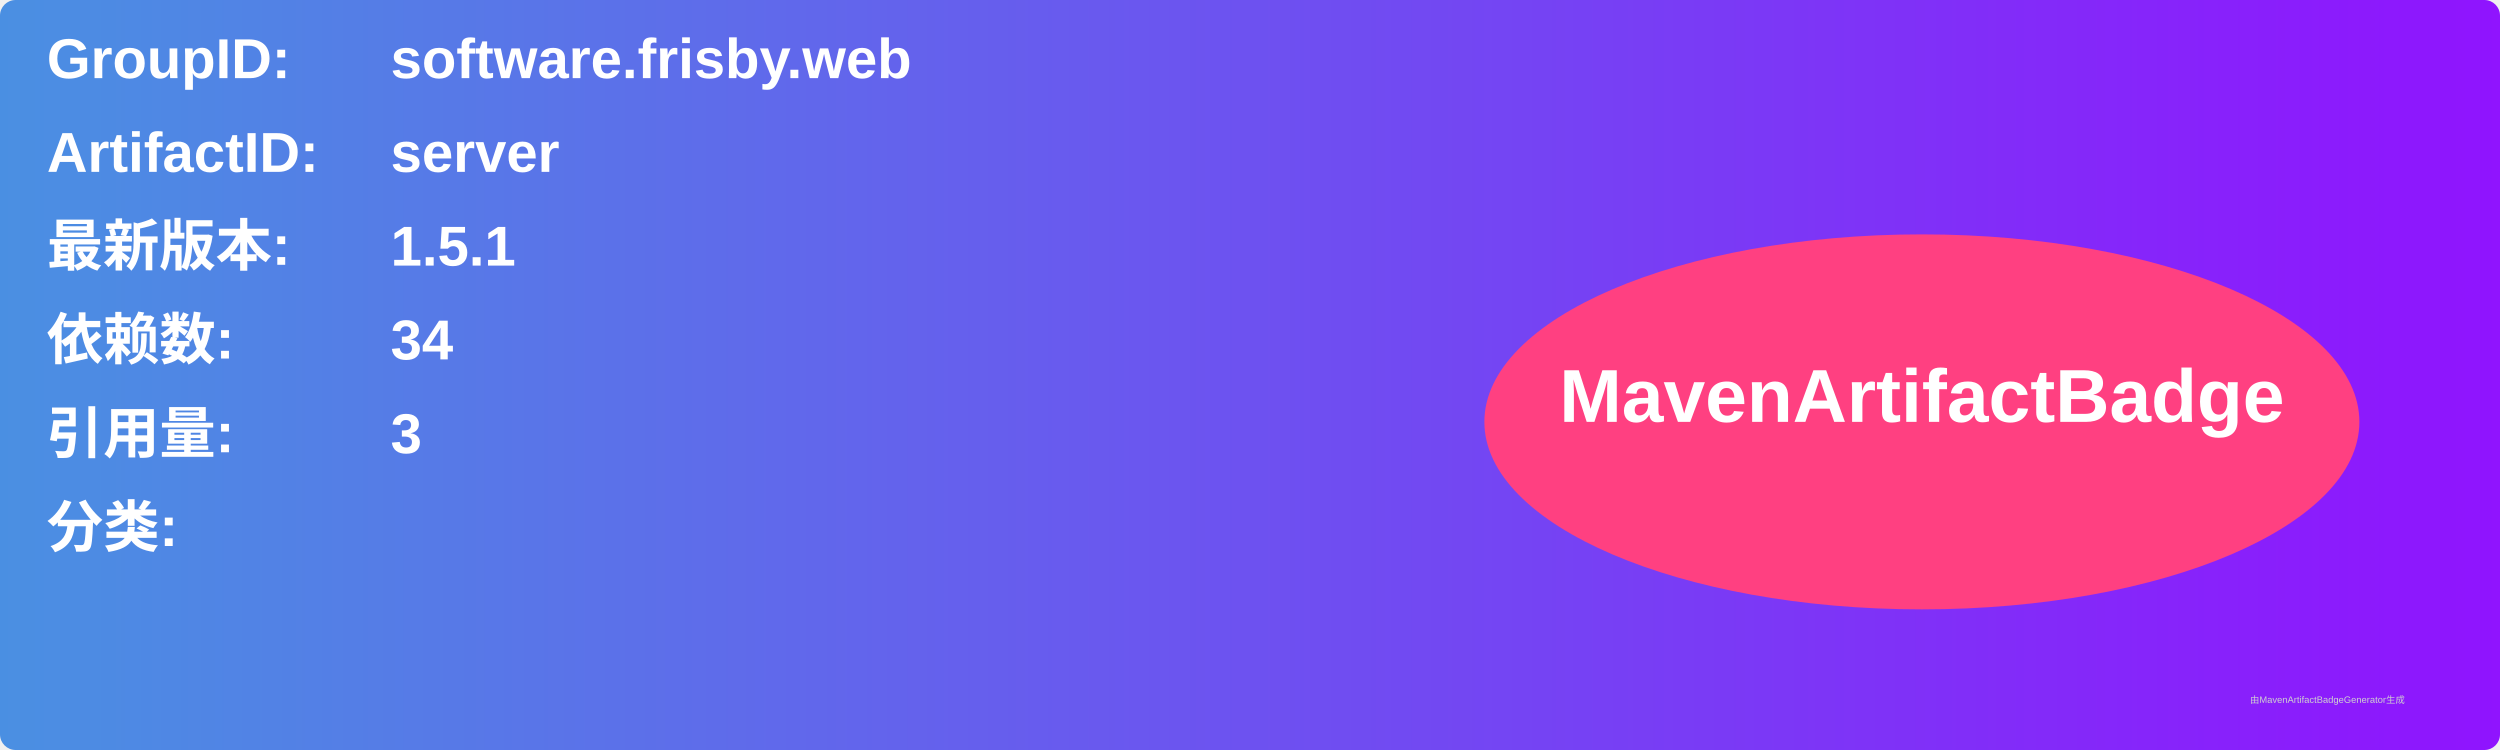
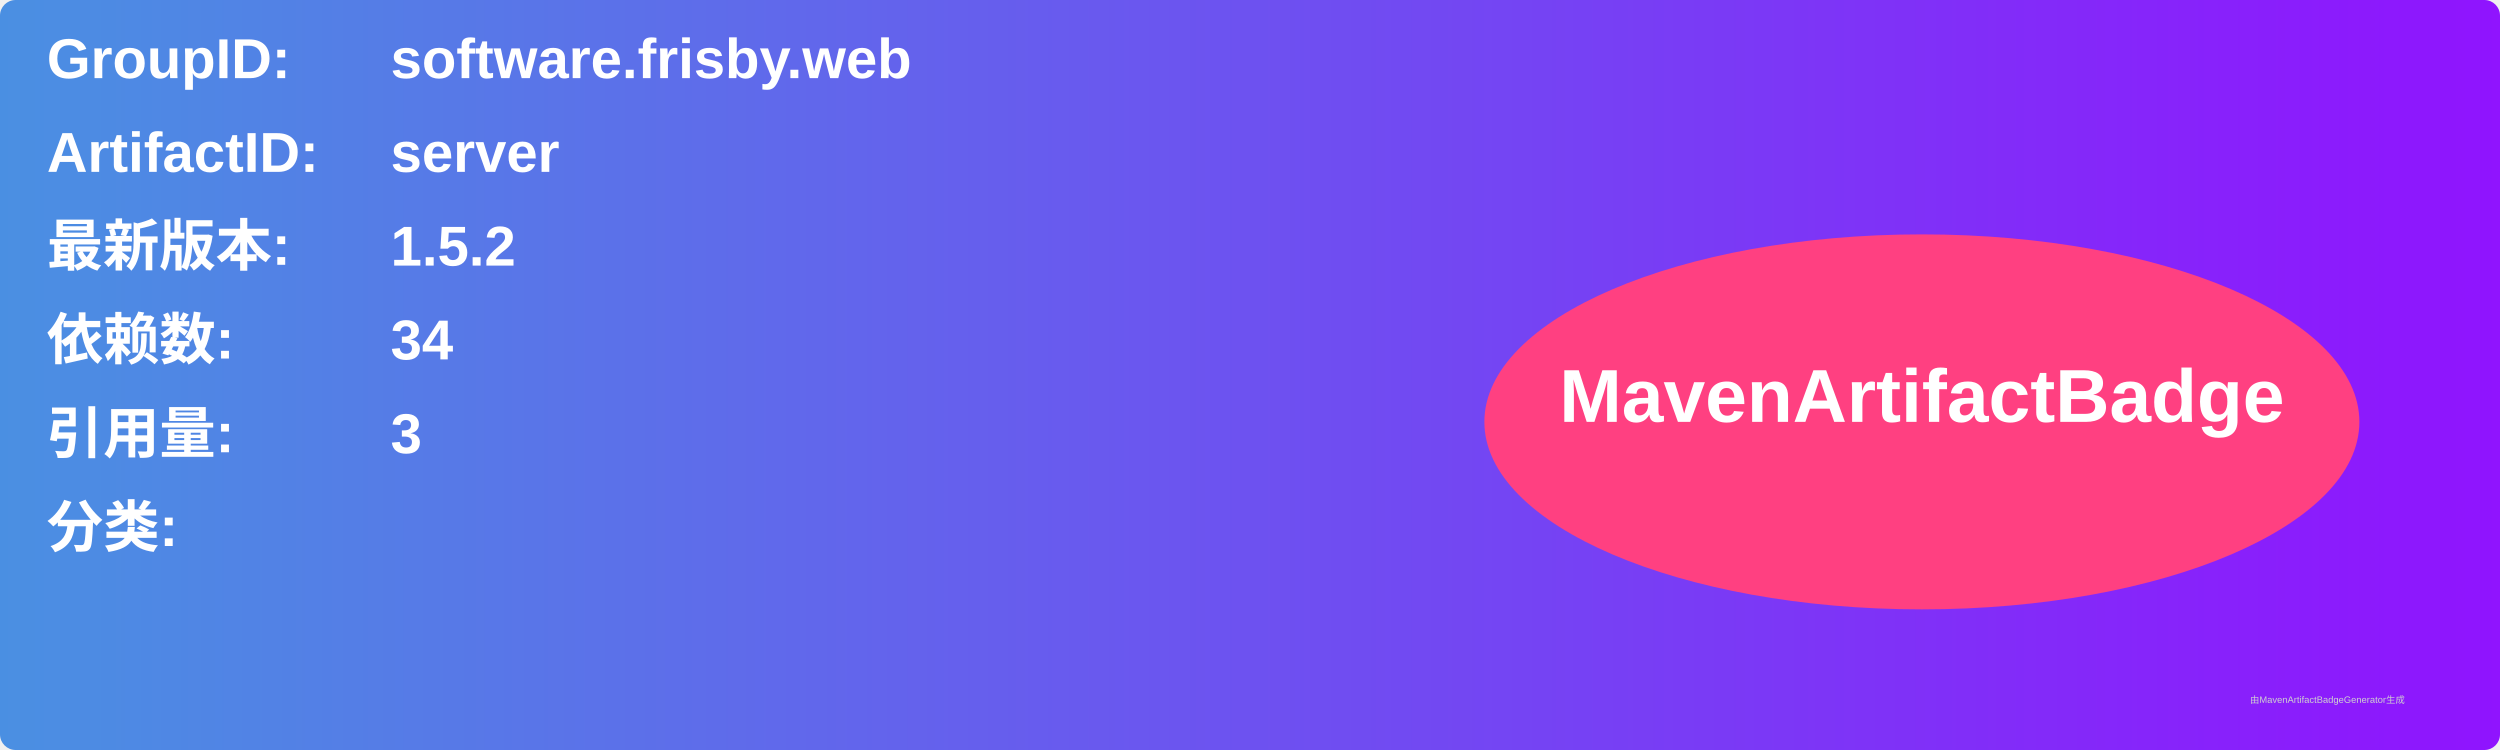
<svg xmlns="http://www.w3.org/2000/svg" width="800" height="240" viewBox="0 0 800 240">
  <linearGradient id="grad" x1="0%" y1="0%" x2="100%" y2="0%">
    <stop offset="0%" stop-color="#4a90e2" />
    <stop offset="100%" stop-color="#9013fe" />
  </linearGradient>
  <rect width="100%" height="100%" rx="5" ry="5" fill="url(#grad)" />
  <g transform="translate(15, 15)">
    <text x="0" y="10" font-family="Arial" font-size="18" fill="white" font-weight="bold" width="260">GroupID:</text>
    <text x="110" y="10" font-family="Arial" font-size="18" fill="white" font-weight="bold" width="460">software.frisby.web</text>
    <text x="0" y="40" font-family="Arial" font-size="18" fill="white" font-weight="bold" width="260">ArtifactID:</text>
    <text x="110" y="40" font-family="Arial" font-size="18" fill="white" font-weight="bold" width="460">server</text>
    <text x="0" y="70" font-family="Arial" font-size="18" fill="white" font-weight="bold">最新版本:</text>
    <text x="110" y="70" font-family="Arial" font-size="18" fill="white" font-weight="bold">
-       <tspan font-weight="bold">1.5.1</tspan>
+       <tspan font-weight="bold">1.5.2</tspan>
    </text>
    <text x="0" y="100" font-family="Arial" font-size="18" fill="white" font-weight="bold">依赖数: </text>
    <text x="110" y="100" font-family="Arial" font-size="18" fill="white">
      <tspan font-weight="bold">34</tspan>
    </text>
    <text x="0" y="130" font-family="Arial" font-size="18" fill="white" font-weight="bold">引用量: </text>
    <text x="110" y="130" font-family="Arial" font-size="18" fill="white">
      <tspan font-weight="bold">3</tspan>
    </text>
    <text x="0" y="160" font-family="Arial" font-size="18" fill="white" font-weight="bold">分类:</text>
    <text x="10" y="190" font-family="Arial" font-size="10" fill="white">
      <tspan font-weight="bold" />
    </text>
    <ellipse cx="600" cy="120" rx="140" ry="60" fill="#ff4081" />
    <text x="600" y="120" text-anchor="middle" font-family="Arial" font-size="24" fill="white" font-weight="bold">MavenArtifactBadge</text>
  </g>
  <text x="720" y="225" font-family="Arial" font-size="3" fill="#d0d0d0">由MavenArtifactBadgeGenerator生成</text>
</svg>
